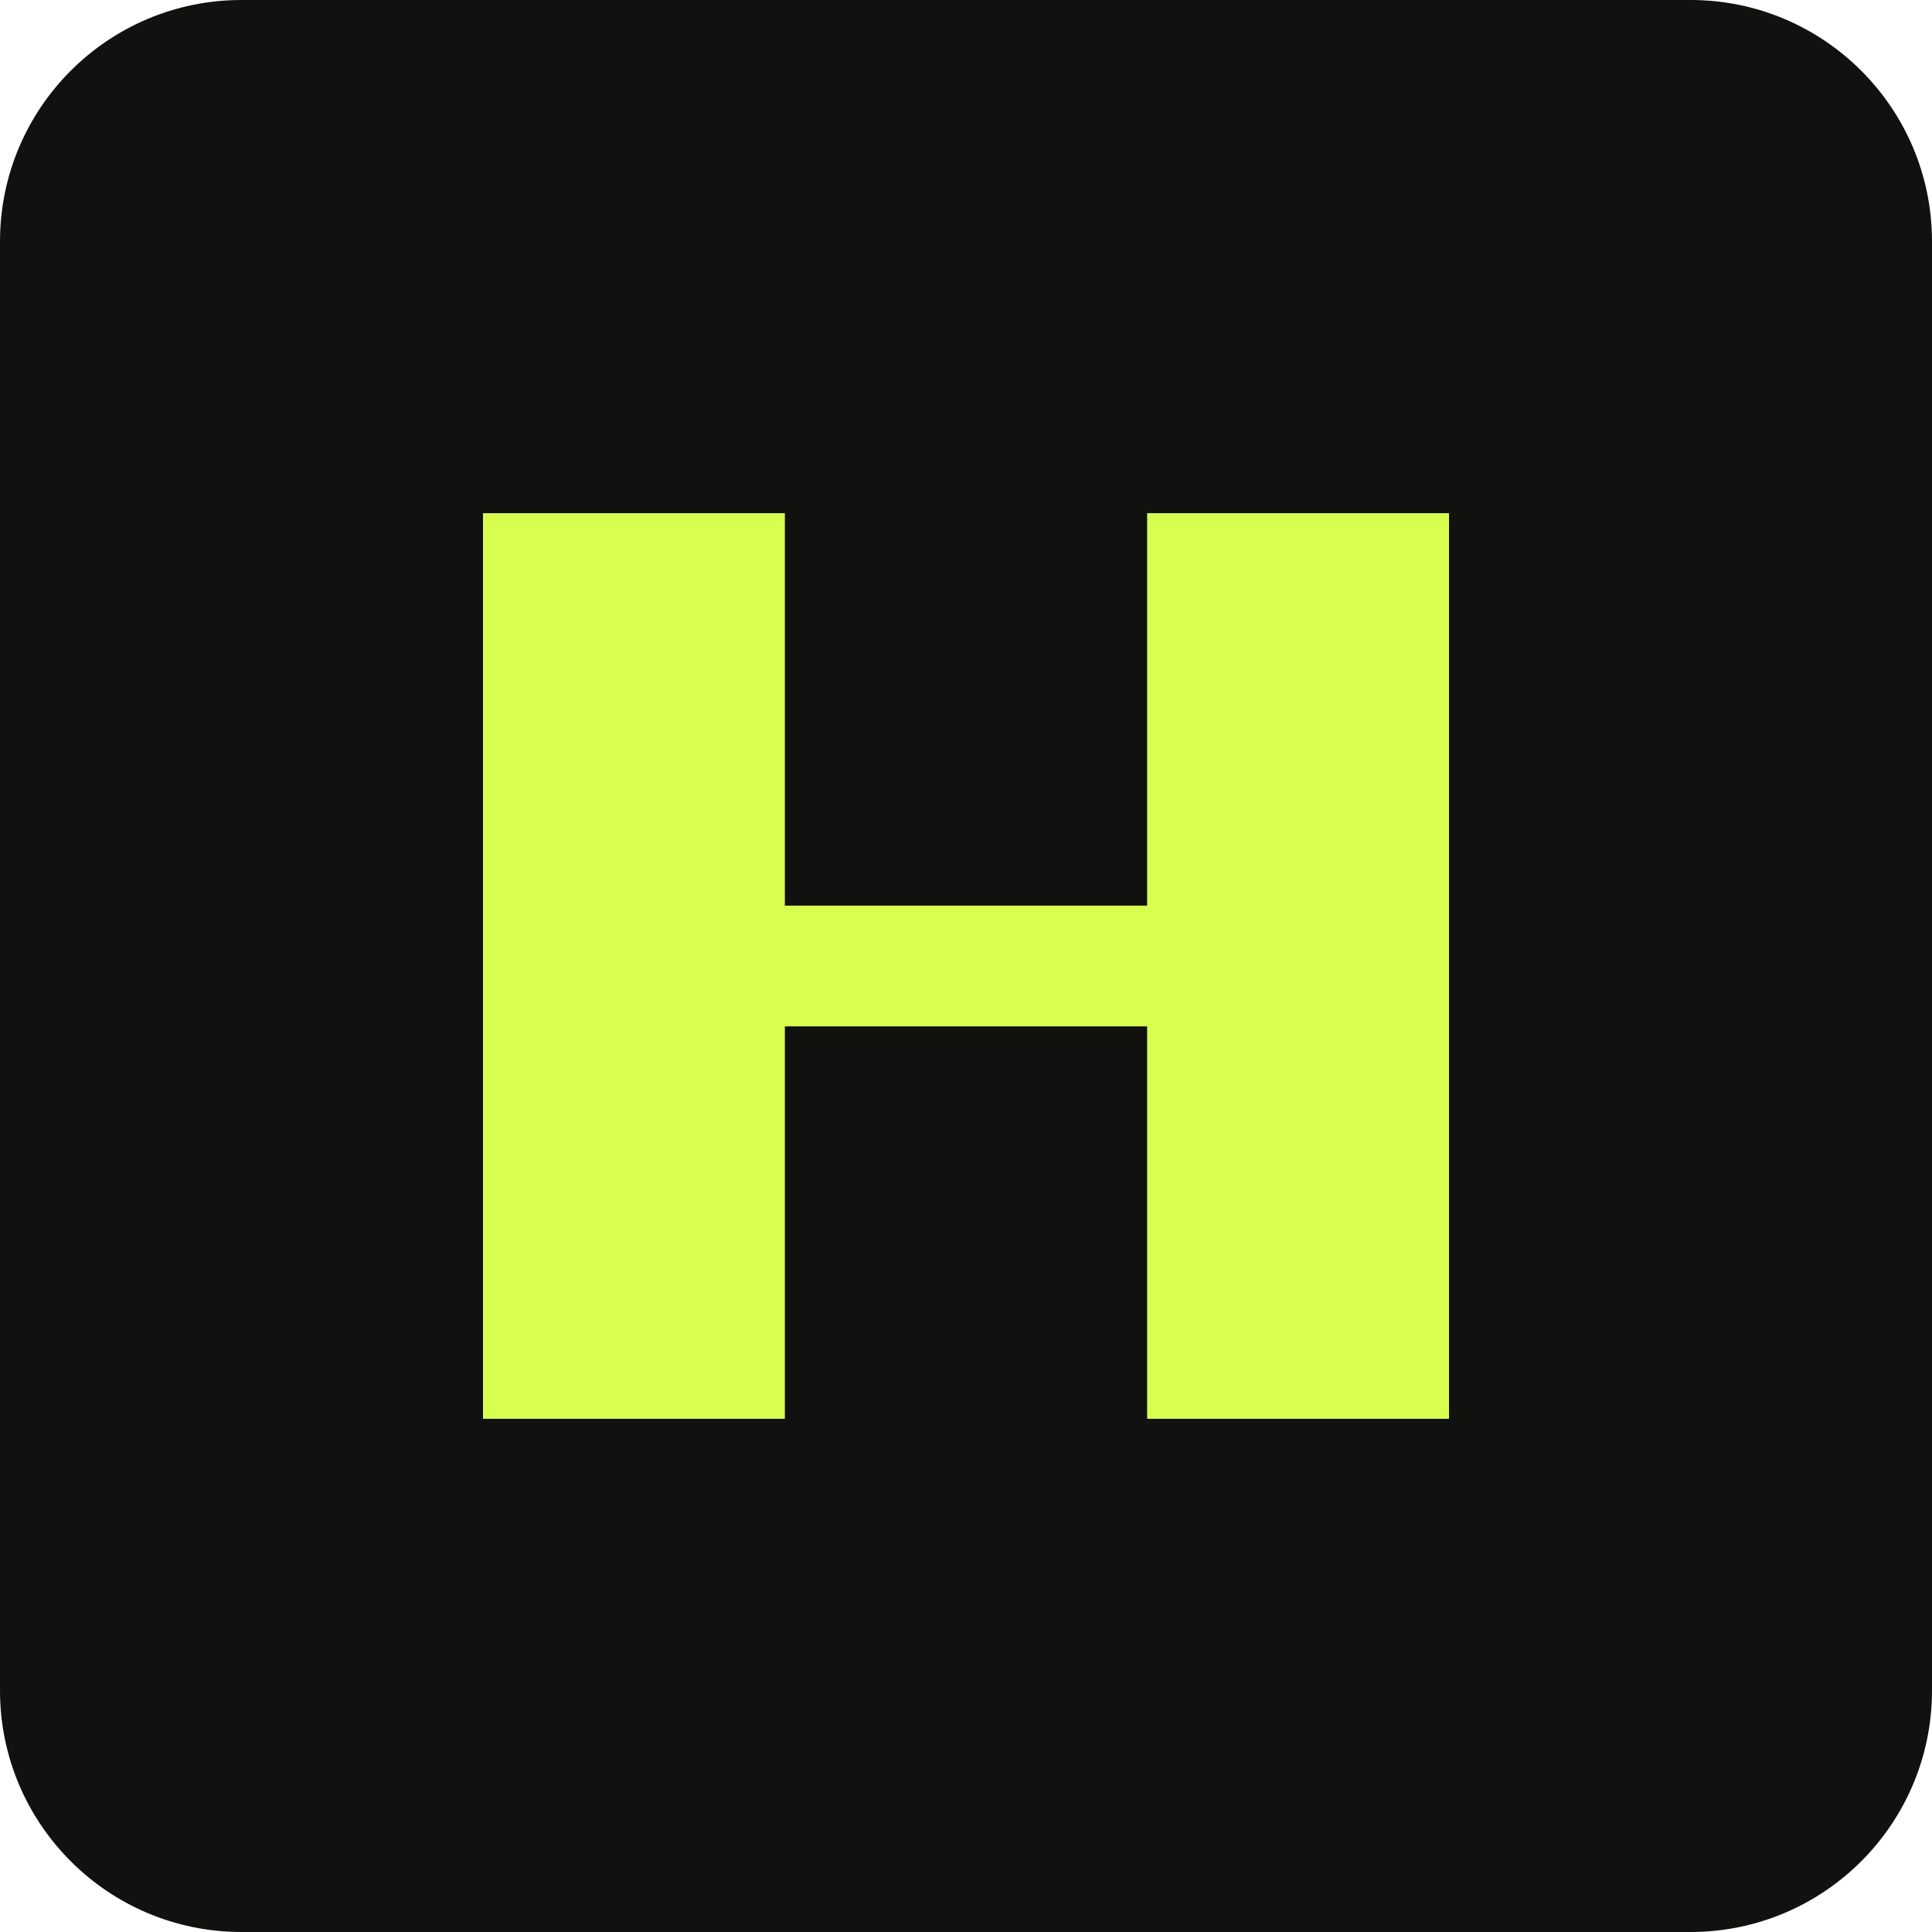
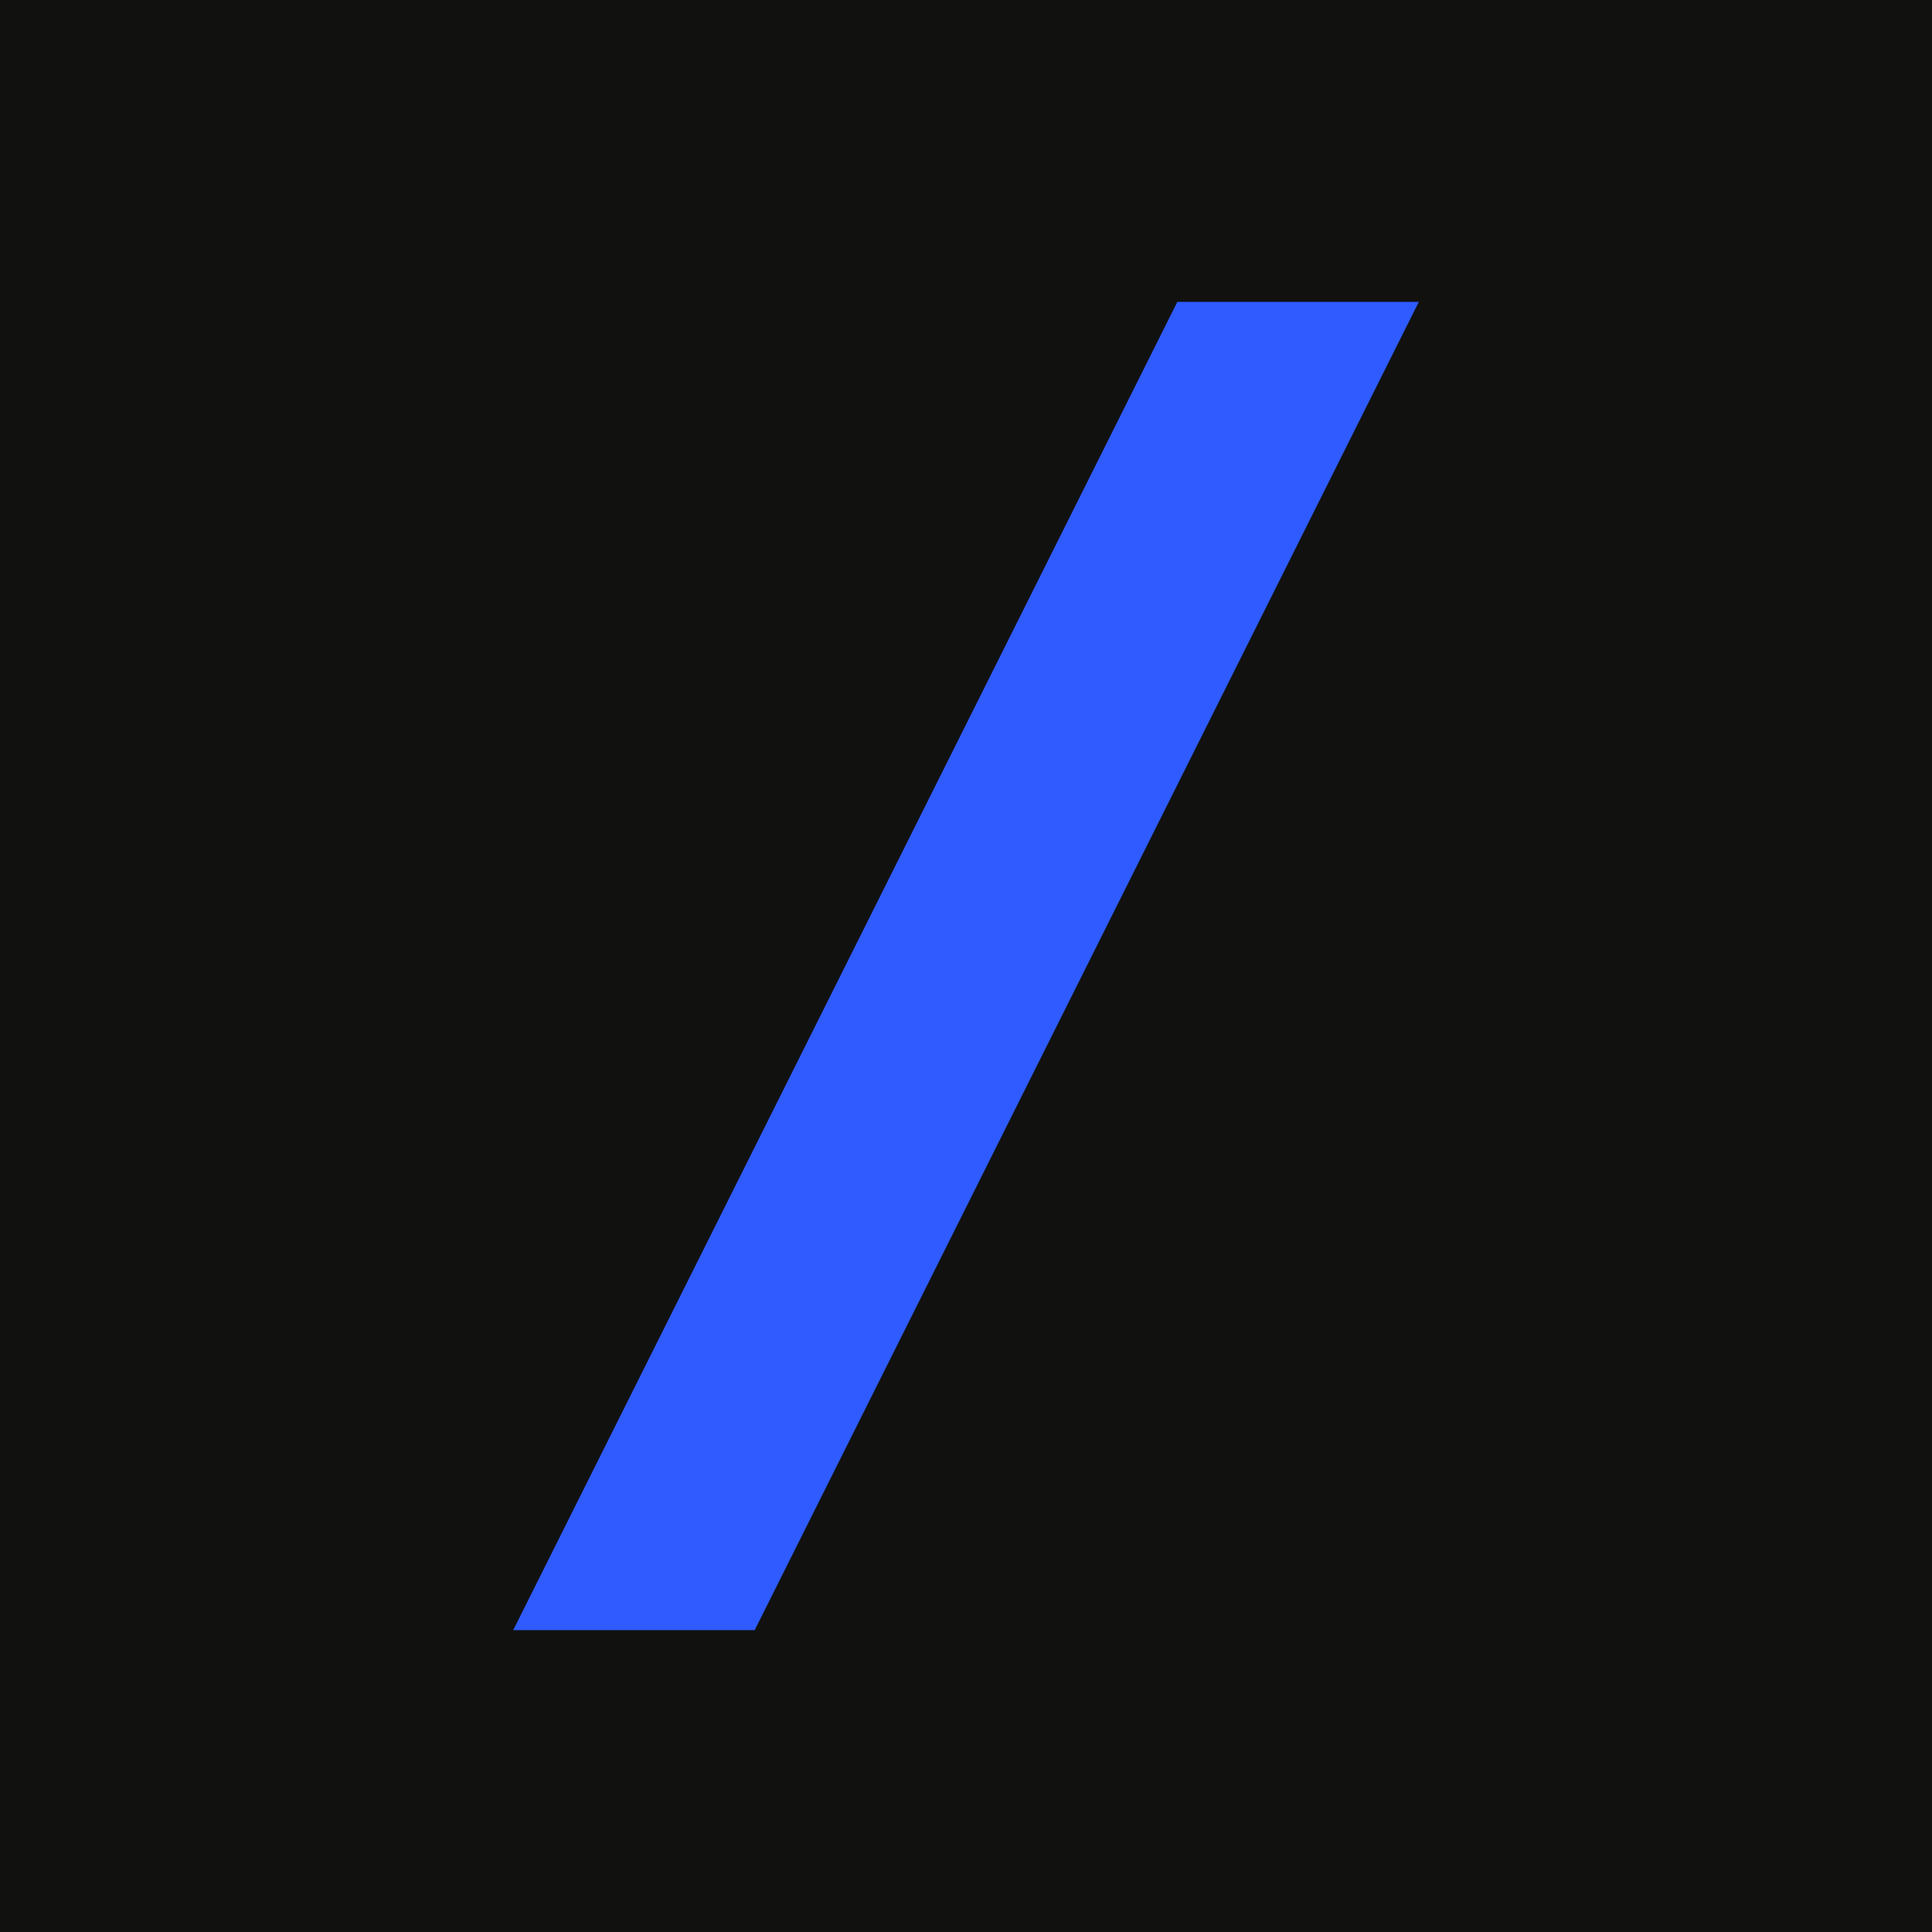
- <svg xmlns="http://www.w3.org/2000/svg" viewBox="0 0 64 64" role="img" aria-labelledby="title">
-   <rect width="64" height="64" rx="8" fill="#11110f" />
-   <path d="M16 17h10v13h12V17h10v30H38V34H26v13H16z" fill="#d8ff4f" />
+ <svg xmlns="http://www.w3.org/2000/svg" viewBox="0 0 64 64" role="img" aria-labelledby="t">
+   <rect width="64" height="64" fill="#11110f" />
+   <path d="M39 10h8L25 54h-8z" fill="#2f5bff" />
</svg>
